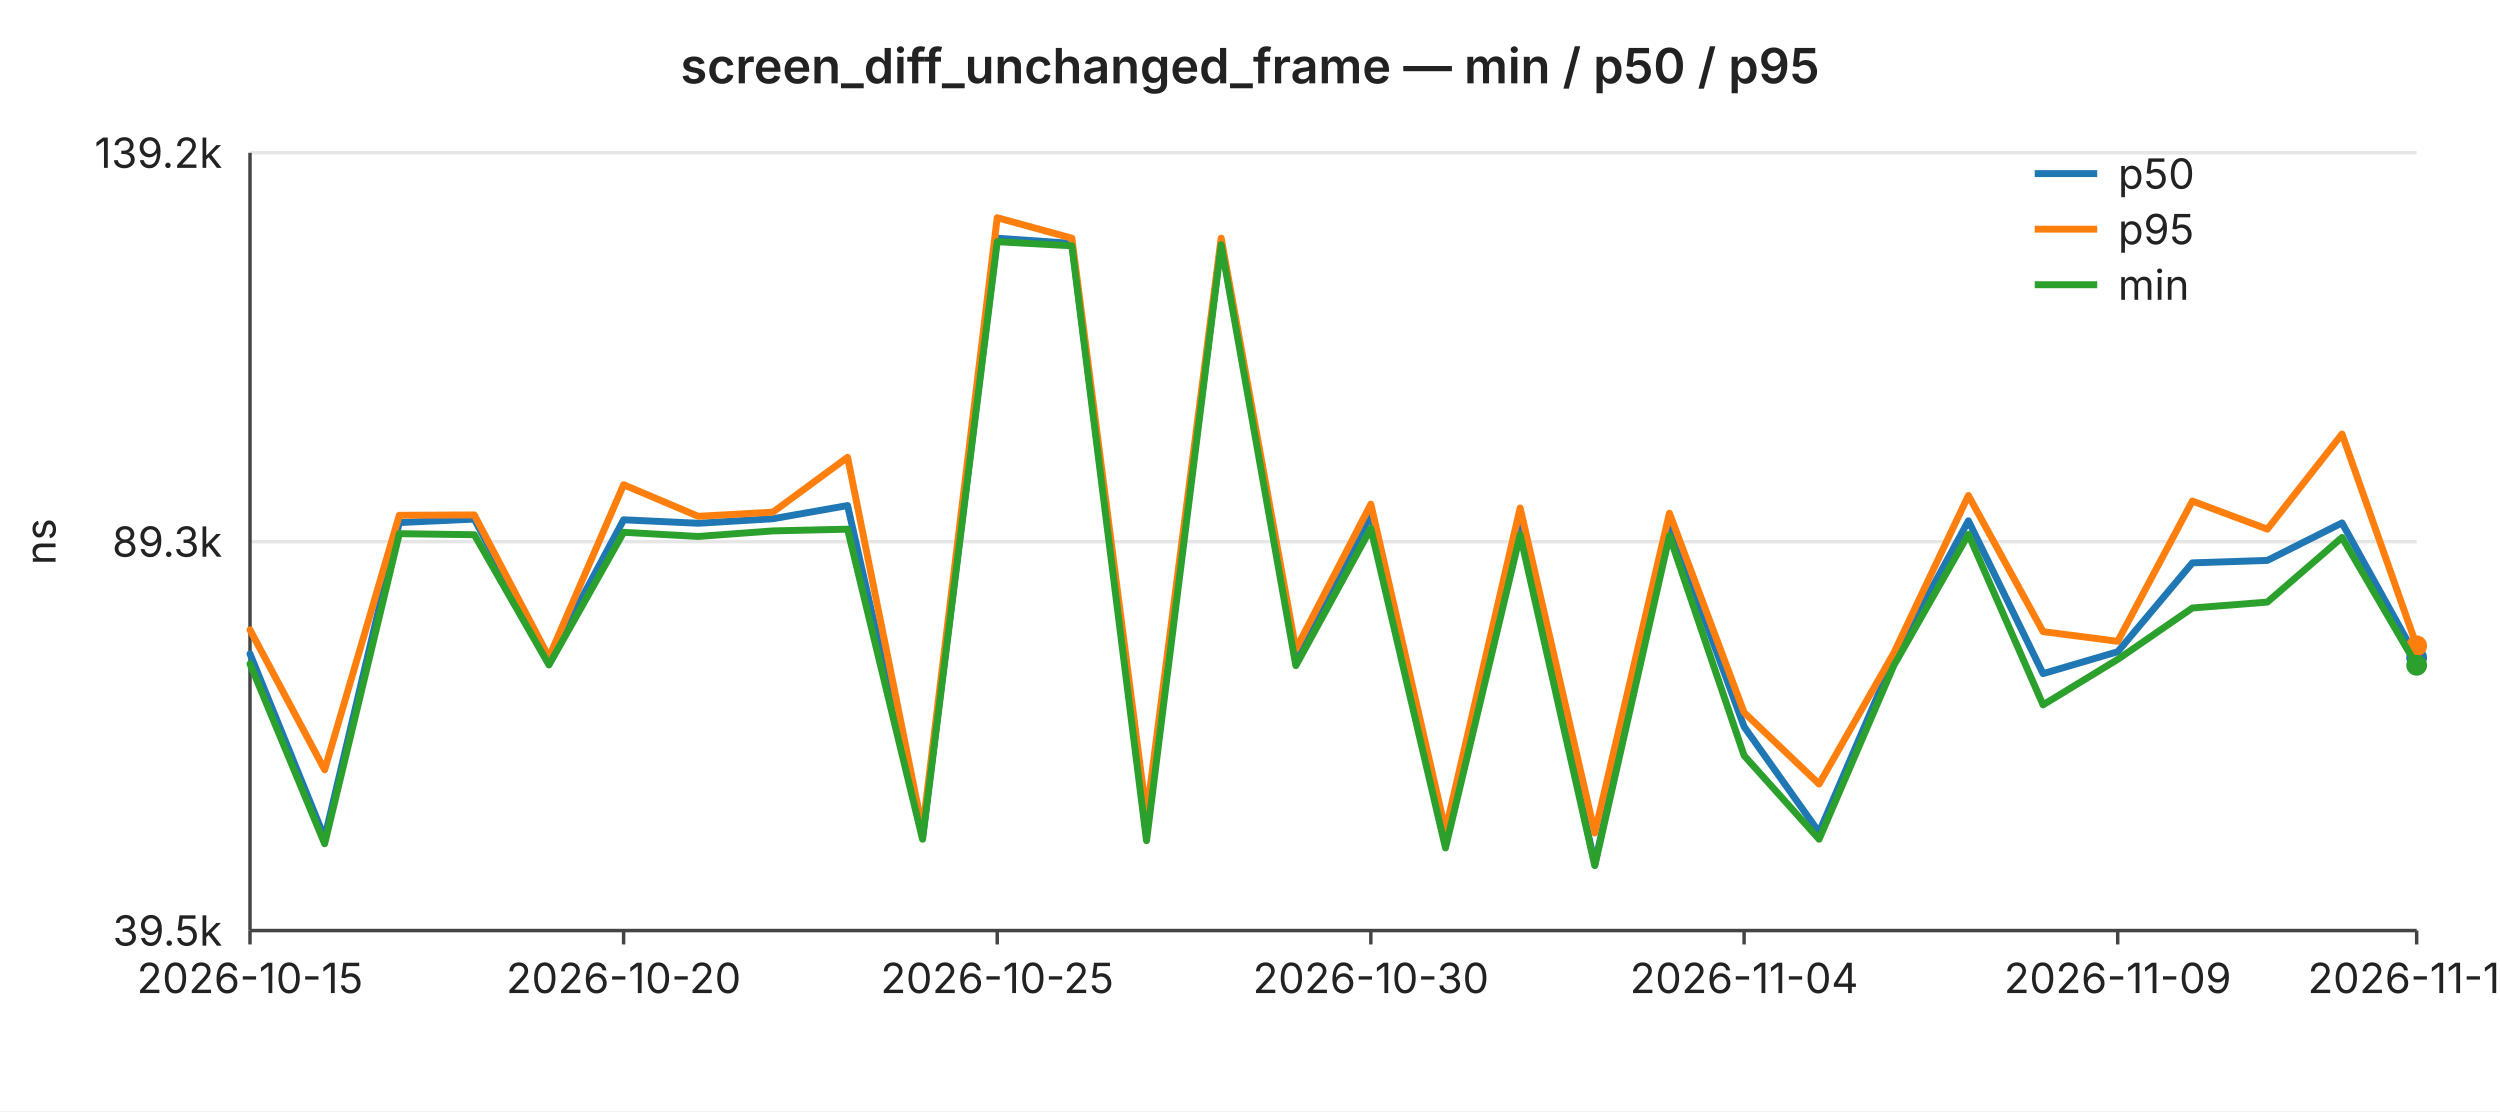
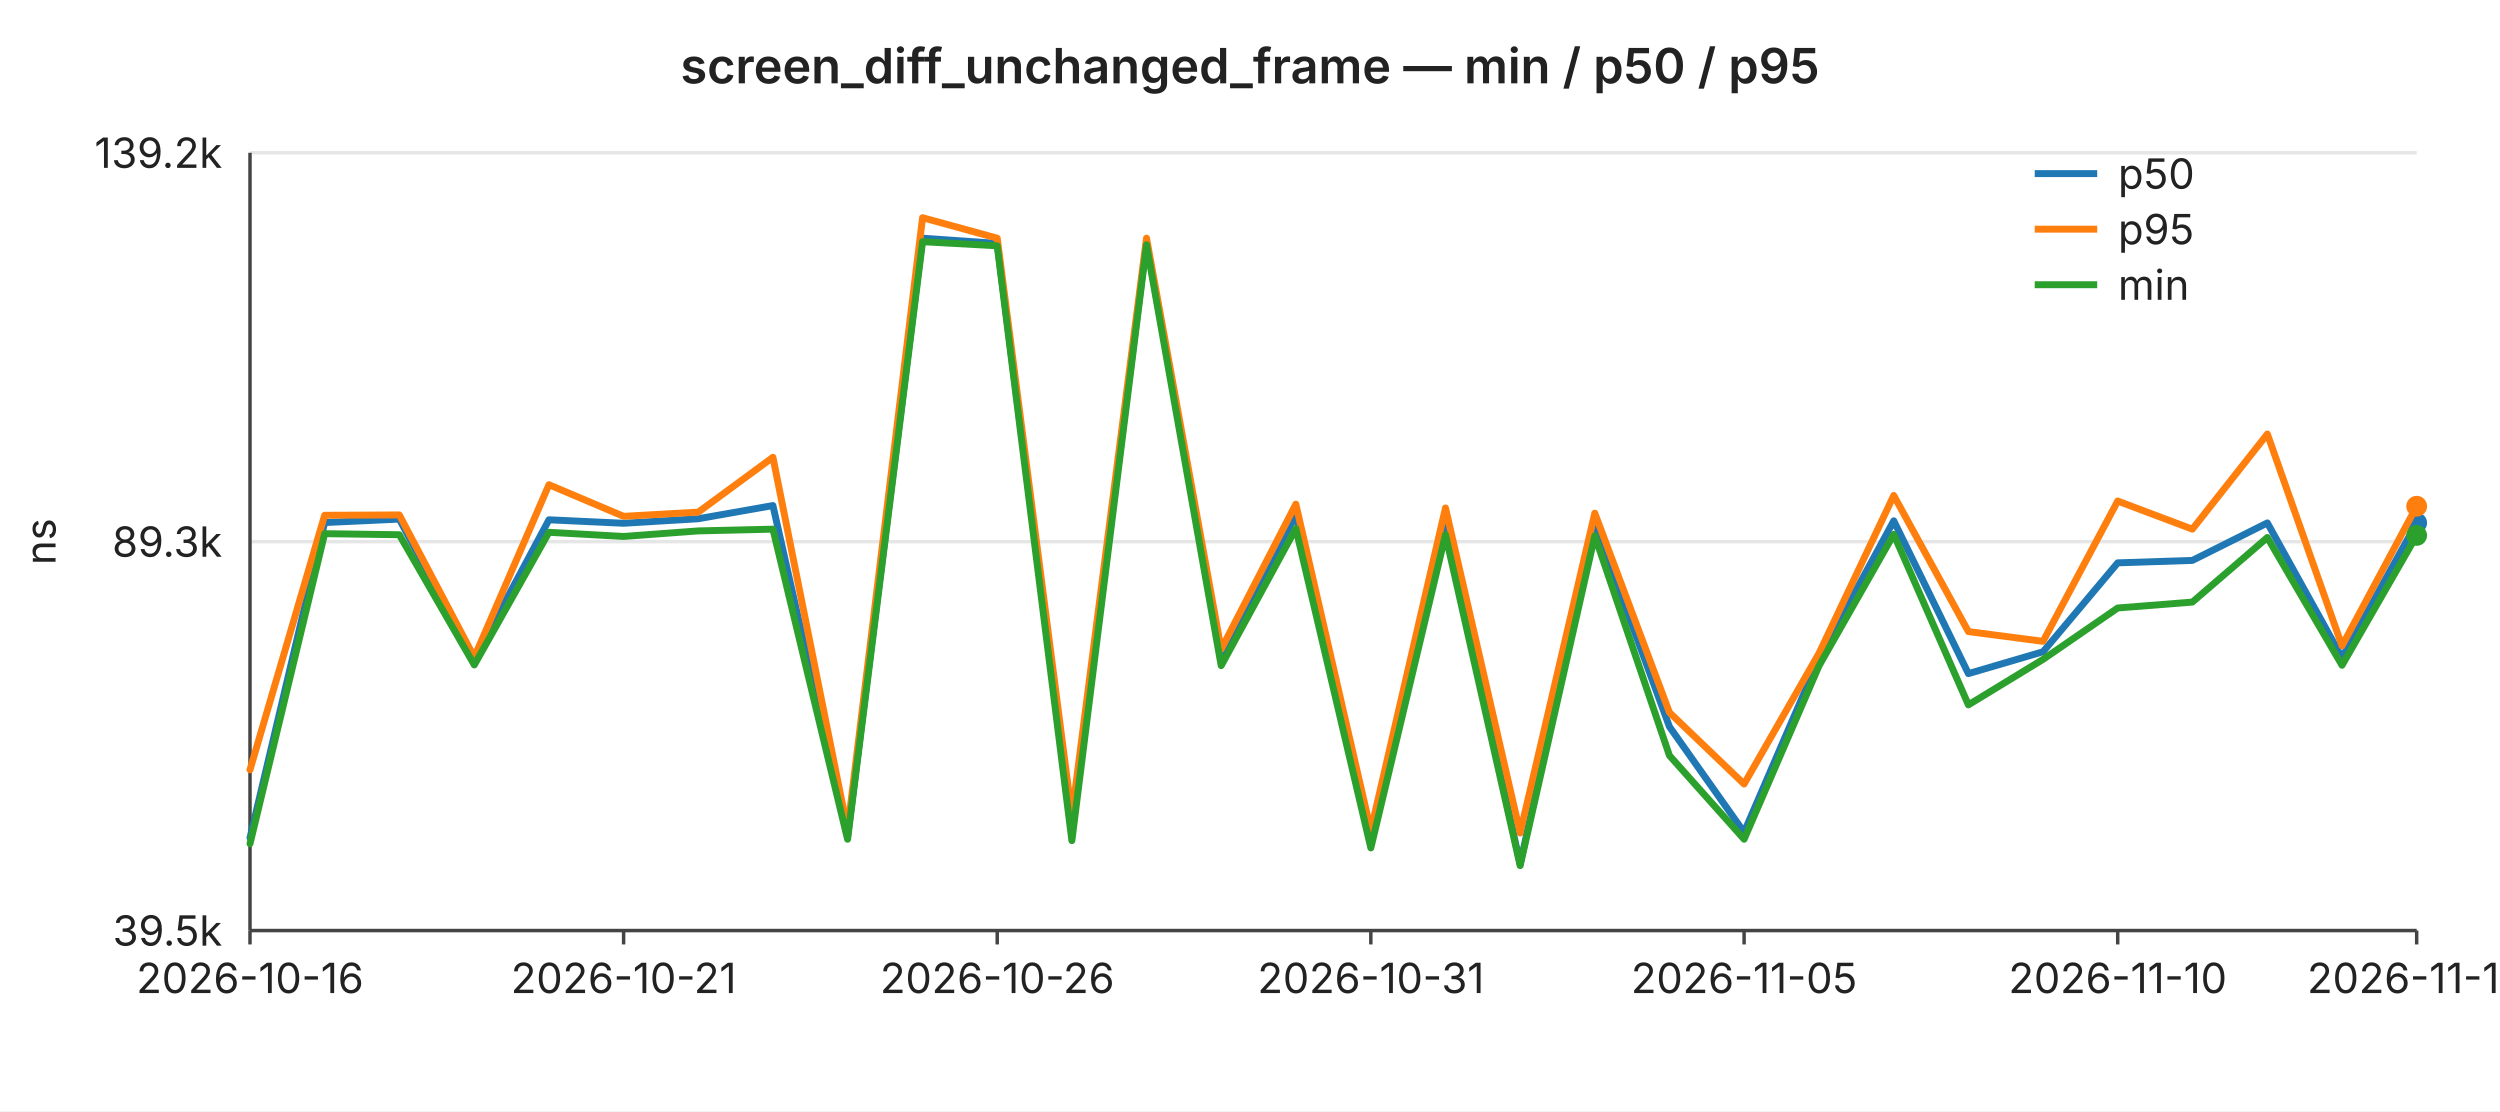
<svg xmlns="http://www.w3.org/2000/svg" width="720" height="320" viewBox="0 0 720 320" font-family="-apple-system,BlinkMacSystemFont,Segoe UI,sans-serif" font-size="12">
  <rect width="720" height="320" fill="#ffffff" />
  <text x="360" y="24" text-anchor="middle" font-size="14" font-weight="600" fill="#222">screen_diff_unchanged_frame — min / p50 / p95</text>
  <line x1="72" y1="44.0" x2="696" y2="44.0" stroke="#e6e6e6" stroke-width="1" />
  <text x="64" y="44.0" text-anchor="end" dominant-baseline="middle" fill="#222">139.2k</text>
  <line x1="72" y1="156.0" x2="696" y2="156.0" stroke="#e6e6e6" stroke-width="1" />
  <text x="64" y="156.0" text-anchor="end" dominant-baseline="middle" fill="#222">89.3k</text>
  <line x1="72" y1="268.0" x2="696" y2="268.0" stroke="#e6e6e6" stroke-width="1" />
  <text x="64" y="268.0" text-anchor="end" dominant-baseline="middle" fill="#222">39.5k</text>
  <text x="16" y="156" text-anchor="middle" fill="#222" transform="rotate(-90 16 156)">ns</text>
  <line x1="72" y1="44" x2="72" y2="268" stroke="#444" stroke-width="1" />
  <line x1="72" y1="268" x2="696" y2="268" stroke="#444" stroke-width="1" />
  <line x1="72.0" y1="268" x2="72.0" y2="272" stroke="#444" stroke-width="1" />
-   <text x="72.0" y="286" text-anchor="middle" fill="#222">2026-10-15</text>
+   <text x="72.0" y="286" text-anchor="middle" fill="#222">2026-10-16</text>
  <line x1="179.6" y1="268" x2="179.6" y2="272" stroke="#444" stroke-width="1" />
-   <text x="179.6" y="286" text-anchor="middle" fill="#222">2026-10-20</text>
+   <text x="179.6" y="286" text-anchor="middle" fill="#222">2026-10-21</text>
  <line x1="287.2" y1="268" x2="287.2" y2="272" stroke="#444" stroke-width="1" />
-   <text x="287.2" y="286" text-anchor="middle" fill="#222">2026-10-25</text>
+   <text x="287.2" y="286" text-anchor="middle" fill="#222">2026-10-26</text>
  <line x1="394.8" y1="268" x2="394.8" y2="272" stroke="#444" stroke-width="1" />
-   <text x="394.8" y="286" text-anchor="middle" fill="#222">2026-10-30</text>
+   <text x="394.8" y="286" text-anchor="middle" fill="#222">2026-10-31</text>
  <line x1="502.3" y1="268" x2="502.3" y2="272" stroke="#444" stroke-width="1" />
-   <text x="502.3" y="286" text-anchor="middle" fill="#222">2026-11-04</text>
+   <text x="502.3" y="286" text-anchor="middle" fill="#222">2026-11-05</text>
  <line x1="609.9" y1="268" x2="609.9" y2="272" stroke="#444" stroke-width="1" />
-   <text x="609.9" y="286" text-anchor="middle" fill="#222">2026-11-09</text>
+   <text x="609.9" y="286" text-anchor="middle" fill="#222">2026-11-10</text>
  <line x1="696.0" y1="268" x2="696.0" y2="272" stroke="#444" stroke-width="1" />
-   <text x="696.0" y="286" text-anchor="middle" fill="#222">2026-11-13</text>
-   <polyline fill="none" stroke="#1f77b4" stroke-width="2" stroke-linejoin="round" stroke-linecap="round" points="72.0,188.3 93.5,241.3 115.0,150.5 136.6,149.5 158.1,189.9 179.6,149.7 201.1,150.7 222.6,149.4 244.1,145.6 265.7,241.0 287.2,68.6 308.7,70.1 330.2,239.7 351.7,69.8 373.2,188.8 394.8,148.2 416.3,242.1 437.8,150.4 459.3,248.9 480.8,150.7 502.3,209.3 523.9,239.7 545.4,189.6 566.9,150.0 588.4,194.0 609.9,187.7 631.4,162.1 653.0,161.4 674.5,150.6 696.0,189.4" />
-   <circle cx="696.0" cy="189.4" r="3" fill="#1f77b4" />
-   <polyline fill="none" stroke="#ff7f0e" stroke-width="2" stroke-linejoin="round" stroke-linecap="round" points="72.0,181.4 93.5,221.7 115.0,148.4 136.6,148.3 158.1,189.3 179.6,139.6 201.1,148.7 222.6,147.5 244.1,131.7 265.7,239.0 287.2,62.7 308.7,68.6 330.2,234.9 351.7,68.6 373.2,187.0 394.8,145.2 416.3,239.2 437.8,146.3 459.3,239.9 480.8,147.8 502.3,205.2 523.9,225.8 545.4,188.1 566.9,142.7 588.4,181.9 609.9,184.7 631.4,144.3 653.0,152.4 674.5,125.0 696.0,186.0" />
-   <circle cx="696.0" cy="186.0" r="3" fill="#ff7f0e" />
-   <polyline fill="none" stroke="#2ca02c" stroke-width="2" stroke-linejoin="round" stroke-linecap="round" points="72.0,191.2 93.5,243.0 115.0,153.7 136.6,154.0 158.1,191.5 179.6,153.3 201.1,154.5 222.6,152.9 244.1,152.4 265.7,241.7 287.2,69.6 308.7,70.8 330.2,242.1 351.7,70.5 373.2,191.7 394.8,152.2 416.3,244.2 437.8,154.0 459.3,249.3 480.8,154.3 502.3,217.6 523.9,241.7 545.4,191.7 566.9,153.9 588.4,203.0 609.9,189.9 631.4,175.1 653.0,173.4 674.5,154.8 696.0,191.6" />
-   <circle cx="696.0" cy="191.6" r="3" fill="#2ca02c" />
+   <text x="696.0" y="286" text-anchor="middle" fill="#222">2026-11-14</text>
+   <polyline fill="none" stroke="#1f77b4" stroke-width="2" stroke-linejoin="round" stroke-linecap="round" points="72.0,241.3 93.5,150.5 115.0,149.5 136.6,189.9 158.1,149.7 179.6,150.7 201.1,149.4 222.6,145.6 244.1,241.0 265.7,68.6 287.2,70.1 308.7,239.7 330.2,69.8 351.7,188.8 373.2,148.2 394.8,242.1 416.3,150.4 437.8,248.9 459.3,150.7 480.8,209.3 502.3,239.7 523.9,189.6 545.4,150.0 566.9,194.0 588.4,187.7 609.9,162.1 631.4,161.4 653.0,150.6 674.5,189.4 696.0,150.6" />
+   <circle cx="696.0" cy="150.6" r="3" fill="#1f77b4" />
+   <polyline fill="none" stroke="#ff7f0e" stroke-width="2" stroke-linejoin="round" stroke-linecap="round" points="72.0,221.7 93.5,148.4 115.0,148.3 136.6,189.3 158.1,139.6 179.6,148.7 201.1,147.5 222.6,131.7 244.1,239.0 265.7,62.7 287.2,68.6 308.7,234.9 330.2,68.6 351.7,187.0 373.2,145.2 394.8,239.2 416.3,146.3 437.8,239.9 459.3,147.8 480.8,205.2 502.3,225.8 523.9,188.1 545.4,142.7 566.9,181.9 588.4,184.7 609.9,144.3 631.4,152.4 653.0,125.0 674.5,186.0 696.0,145.8" />
+   <circle cx="696.0" cy="145.8" r="3" fill="#ff7f0e" />
+   <polyline fill="none" stroke="#2ca02c" stroke-width="2" stroke-linejoin="round" stroke-linecap="round" points="72.0,243.0 93.5,153.7 115.0,154.0 136.6,191.5 158.1,153.3 179.6,154.5 201.1,152.9 222.6,152.4 244.1,241.7 265.7,69.6 287.2,70.8 308.7,242.1 330.2,70.5 351.7,191.7 373.2,152.2 394.8,244.2 416.3,154.0 437.8,249.3 459.3,154.3 480.8,217.6 502.3,241.7 523.9,191.7 545.4,153.9 566.9,203.0 588.4,189.9 609.9,175.1 631.4,173.4 653.0,154.8 674.5,191.6 696.0,154.2" />
+   <circle cx="696.0" cy="154.2" r="3" fill="#2ca02c" />
  <line x1="586" y1="50" x2="604" y2="50" stroke="#1f77b4" stroke-width="2" />
  <text x="610" y="50" dominant-baseline="middle" fill="#222">p50</text>
  <line x1="586" y1="66" x2="604" y2="66" stroke="#ff7f0e" stroke-width="2" />
  <text x="610" y="66" dominant-baseline="middle" fill="#222">p95</text>
  <line x1="586" y1="82" x2="604" y2="82" stroke="#2ca02c" stroke-width="2" />
  <text x="610" y="82" dominant-baseline="middle" fill="#222">min</text>
</svg>
